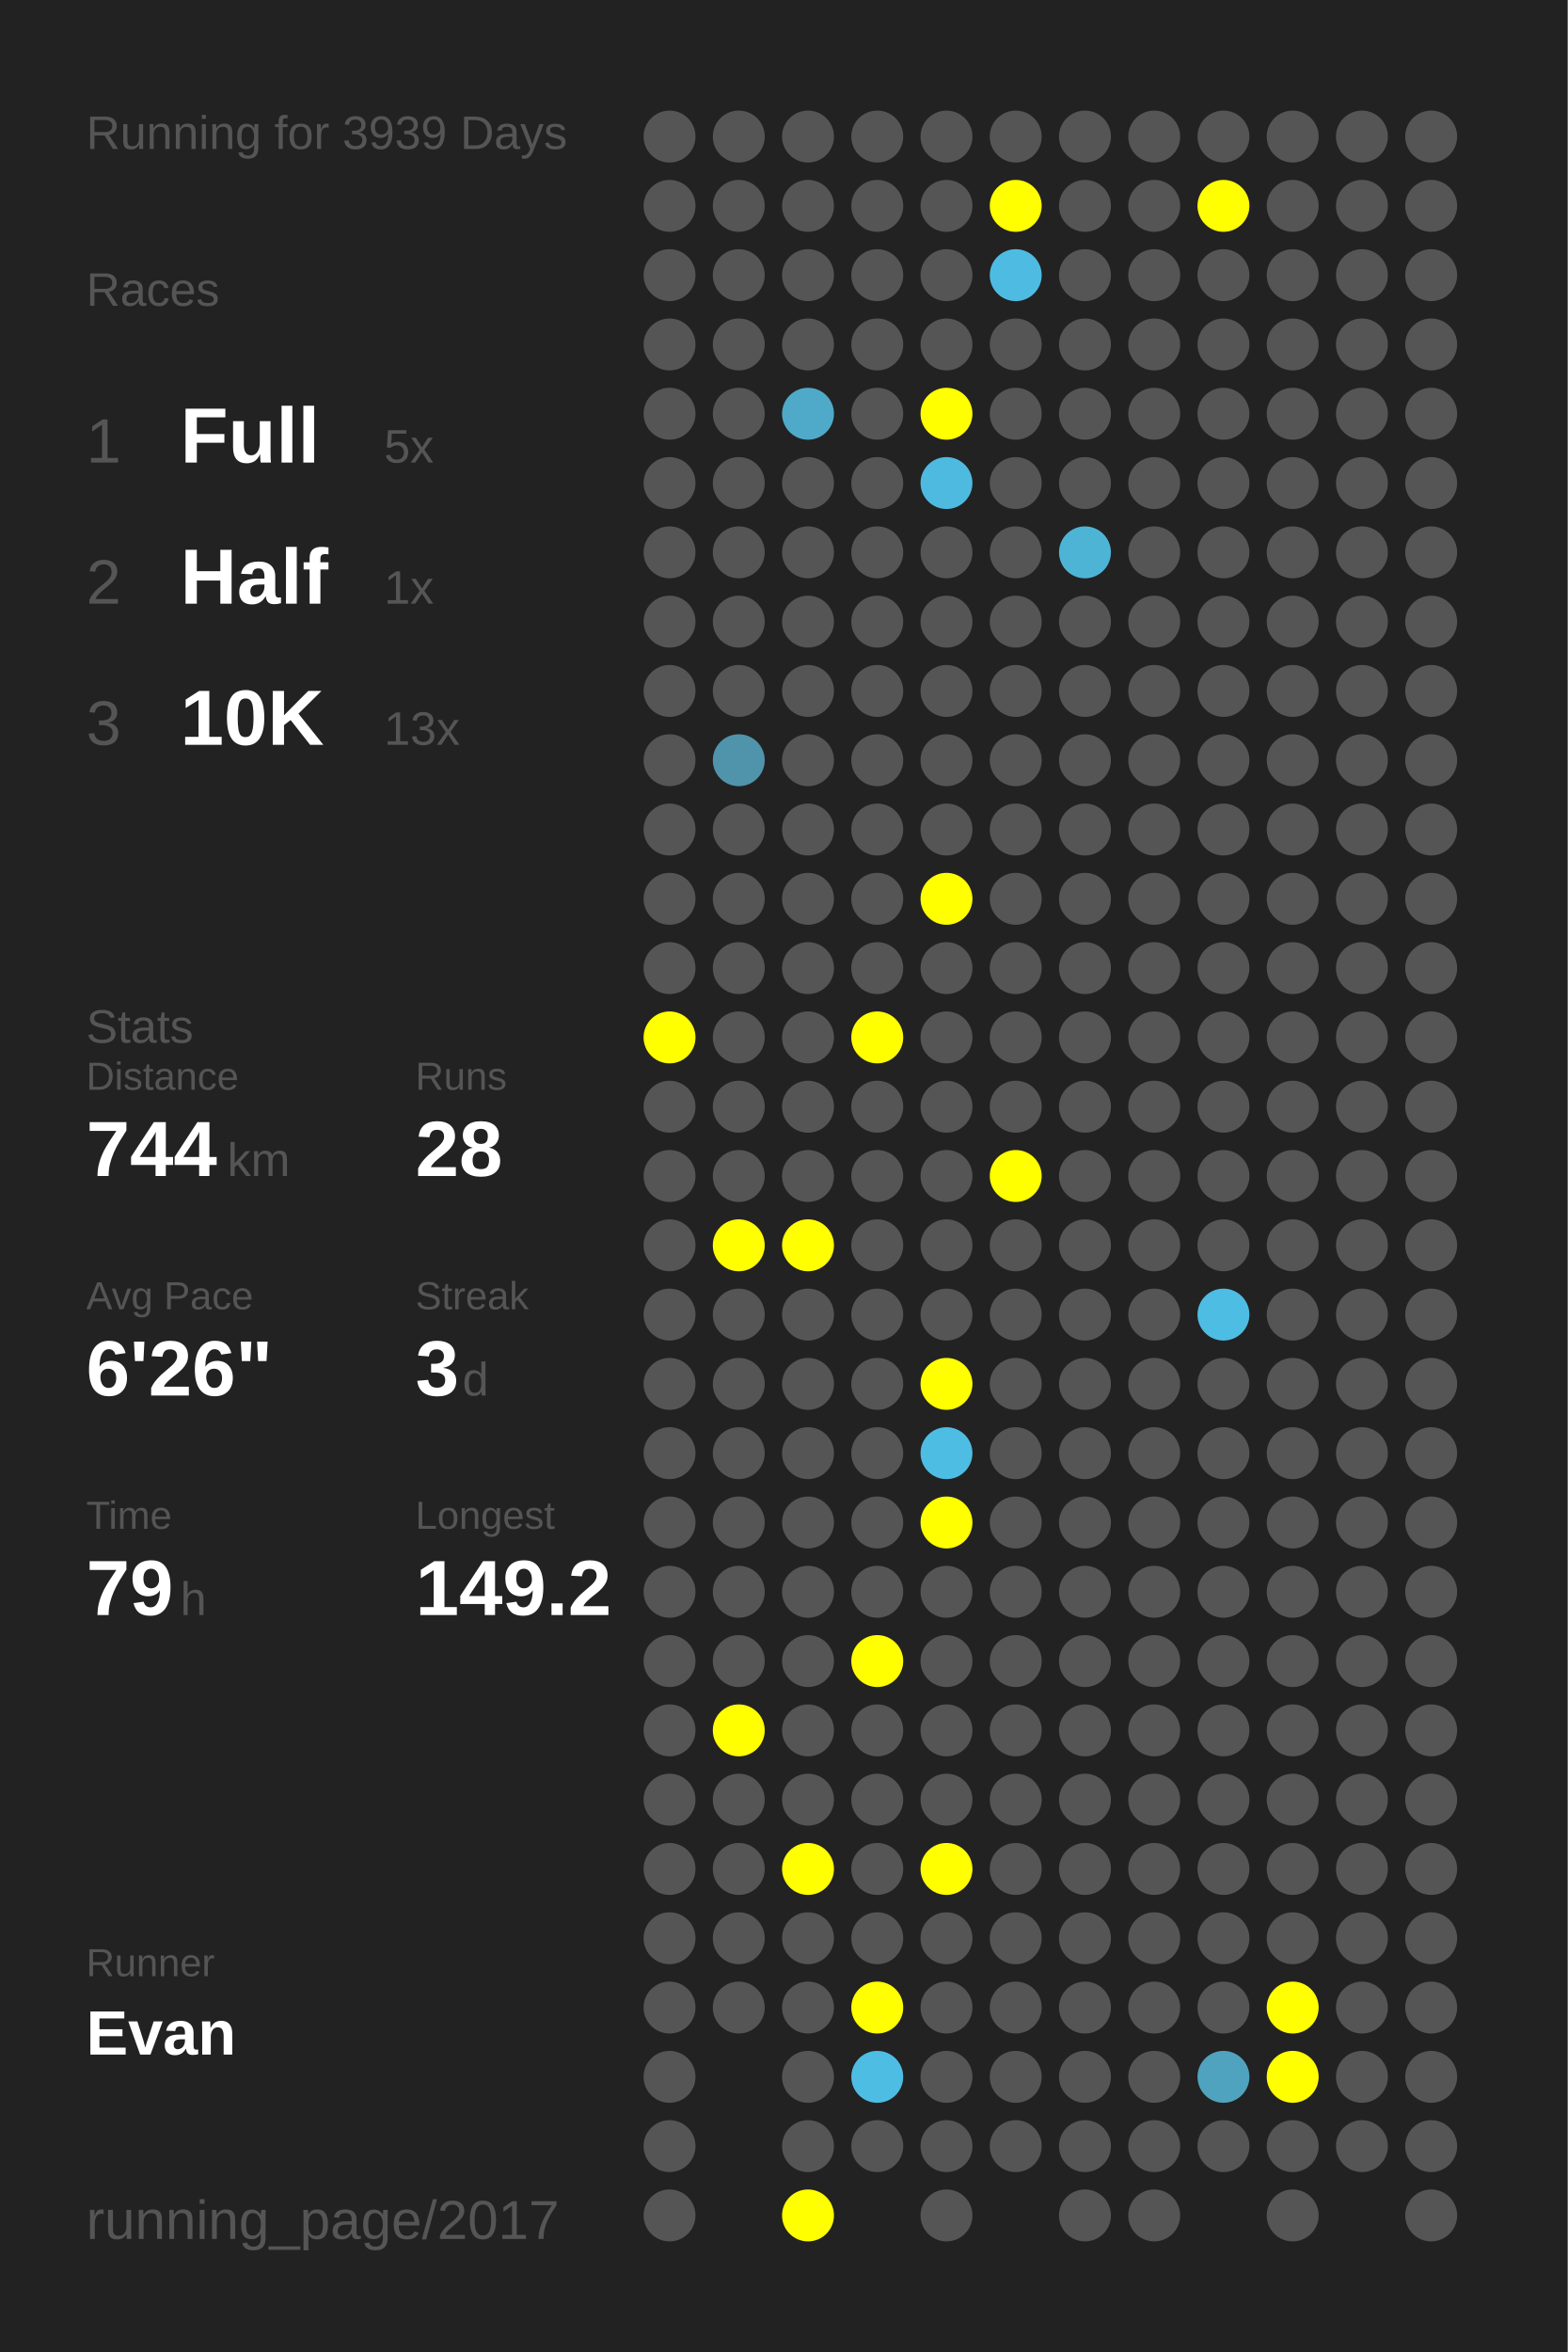
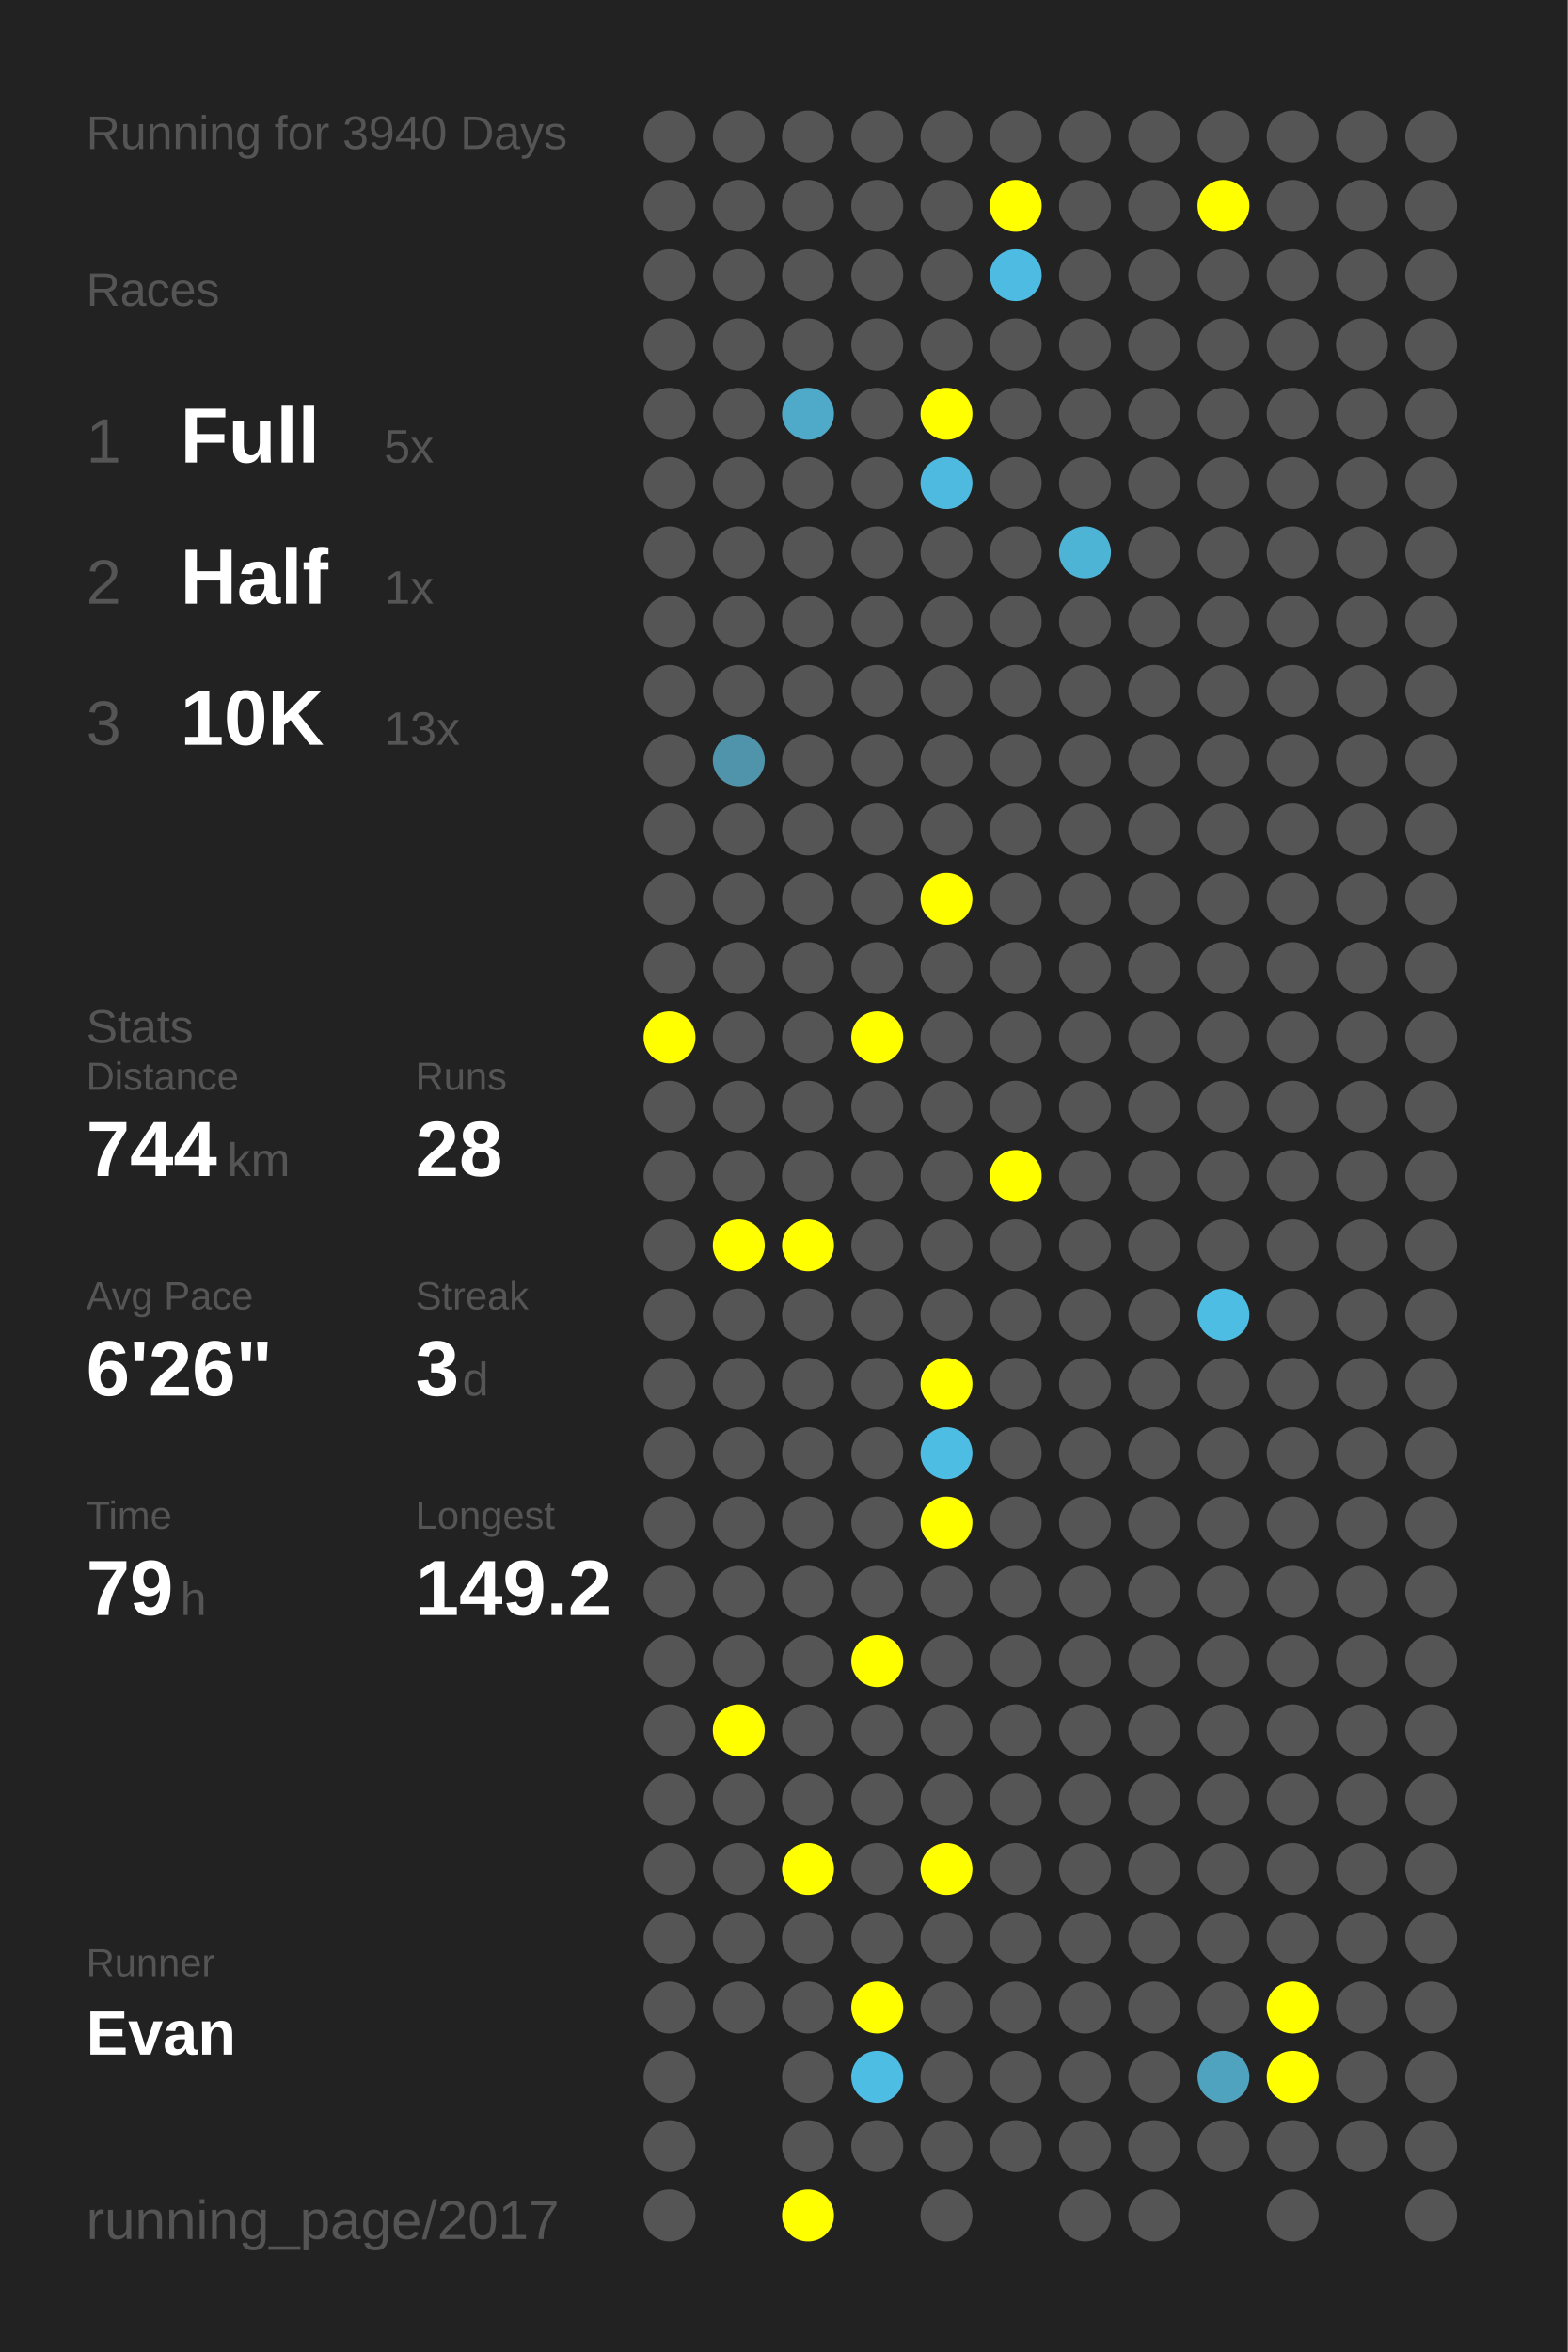
<svg xmlns="http://www.w3.org/2000/svg" baseProfile="full" height="300mm" version="1.1" viewBox="0,0,200,300" width="200mm">
  <defs />
  <rect fill="#222222" height="300" width="200" x="0" y="0" />
-   <text fill="#555555" style="font-size:6px; font-family:Arial;" x="11" y="19">Running for 3939 Days</text>
+   <text fill="#555555" style="font-size:6px; font-family:Arial;" x="11" y="19">Running for 3940 Days</text>
  <text fill="#555555" style="font-size:6px; font-family:Arial;" x="11" y="39">Races</text>
  <text fill="#555555" style="font-size:8px; font-family:Arial;" x="11" y="59">1</text>
  <text fill="#FFFFFF" style="font-size:10px; font-family:Arial; font-weight:bold;" x="23" y="59">Full</text>
  <text fill="#555555" style="font-size:6px; font-family:Arial;" x="49" y="59">5x</text>
  <text fill="#555555" style="font-size:8px; font-family:Arial;" x="11" y="77">2</text>
  <text fill="#FFFFFF" style="font-size:10px; font-family:Arial; font-weight:bold;" x="23" y="77">Half</text>
  <text fill="#555555" style="font-size:6px; font-family:Arial;" x="49" y="77">1x</text>
  <text fill="#555555" style="font-size:8px; font-family:Arial;" x="11" y="95">3</text>
  <text fill="#FFFFFF" style="font-size:10px; font-family:Arial; font-weight:bold;" x="23" y="95">10K</text>
  <text fill="#555555" style="font-size:6px; font-family:Arial;" x="49" y="95">13x</text>
  <text fill="#555555" style="font-size:6px; font-family:Arial;" x="11" y="133">Stats</text>
  <text fill="#555555" style="font-size:5px; font-family:Arial;" x="11" y="139">Distance</text>
  <text fill="#FFFFFF" style="font-size:10px; font-family:Arial; font-weight:bold;" x="11" y="150">744</text>
  <text fill="#555555" style="font-size:6px; font-family:Arial;" x="29" y="150">km</text>
  <text fill="#555555" style="font-size:5px; font-family:Arial;" x="53" y="139">Runs</text>
  <text fill="#FFFFFF" style="font-size:10px; font-family:Arial; font-weight:bold;" x="53" y="150">28</text>
  <text fill="#555555" style="font-size:5px; font-family:Arial;" x="11" y="167">Avg Pace</text>
  <text fill="#FFFFFF" style="font-size:10px; font-family:Arial; font-weight:bold;" x="11" y="178">6'26"</text>
  <text fill="#555555" style="font-size:5px; font-family:Arial;" x="53" y="167">Streak</text>
  <text fill="#FFFFFF" style="font-size:10px; font-family:Arial; font-weight:bold;" x="53" y="178">3</text>
  <text fill="#555555" style="font-size:6px; font-family:Arial;" x="59" y="178">d</text>
  <text fill="#555555" style="font-size:5px; font-family:Arial;" x="11" y="195">Time</text>
  <text fill="#FFFFFF" style="font-size:10px; font-family:Arial; font-weight:bold;" x="11" y="206">79</text>
  <text fill="#555555" style="font-size:6px; font-family:Arial;" x="23" y="206">h</text>
  <text fill="#555555" style="font-size:5px; font-family:Arial;" x="53" y="195">Longest</text>
  <text fill="#FFFFFF" style="font-size:10px; font-family:Arial; font-weight:bold;" x="53" y="206">149.2</text>
  <text fill="#555555" style="font-size:5px; font-family:Arial;" x="11" y="252.065">Runner</text>
  <text fill="#FFFFFF" style="font-size:8px; font-family:Arial; font-weight:bold;" x="11" y="262.065">Evan</text>
  <text fill="#555555" style="font-size:7px; font-family:Arial;" x="11" y="285.581">running_page/2017</text>
  <circle cx="85.417" cy="17.419" fill="#555555" r="3.312" />
  <circle cx="85.417" cy="26.258" fill="#555555" r="3.312" />
  <circle cx="85.417" cy="35.097" fill="#555555" r="3.312" />
  <circle cx="85.417" cy="43.935" fill="#555555" r="3.312" />
  <circle cx="85.417" cy="52.774" fill="#555555" r="3.312" />
  <circle cx="85.417" cy="61.613" fill="#555555" r="3.312" />
  <circle cx="85.417" cy="70.452" fill="#555555" r="3.312" />
  <circle cx="85.417" cy="79.29" fill="#555555" r="3.312" />
  <circle cx="85.417" cy="88.129" fill="#555555" r="3.312" />
  <circle cx="85.417" cy="96.968" fill="#555555" r="3.312" />
  <circle cx="85.417" cy="105.806" fill="#555555" r="3.312" />
  <circle cx="85.417" cy="114.645" fill="#555555" r="3.312" />
  <circle cx="85.417" cy="123.484" fill="#555555" r="3.312" />
  <circle cx="85.417" cy="132.323" fill="#FFFF00" r="3.312" />
  <circle cx="85.417" cy="141.161" fill="#555555" r="3.312" />
  <circle cx="85.417" cy="150" fill="#555555" r="3.312" />
  <circle cx="85.417" cy="158.839" fill="#555555" r="3.312" />
  <circle cx="85.417" cy="167.677" fill="#555555" r="3.312" />
  <circle cx="85.417" cy="176.516" fill="#555555" r="3.312" />
  <circle cx="85.417" cy="185.355" fill="#555555" r="3.312" />
  <circle cx="85.417" cy="194.194" fill="#555555" r="3.312" />
  <circle cx="85.417" cy="203.032" fill="#555555" r="3.312" />
  <circle cx="85.417" cy="211.871" fill="#555555" r="3.312" />
  <circle cx="85.417" cy="220.71" fill="#555555" r="3.312" />
  <circle cx="85.417" cy="229.548" fill="#555555" r="3.312" />
  <circle cx="85.417" cy="238.387" fill="#555555" r="3.312" />
  <circle cx="85.417" cy="247.226" fill="#555555" r="3.312" />
  <circle cx="85.417" cy="256.065" fill="#555555" r="3.312" />
  <circle cx="85.417" cy="264.903" fill="#555555" r="3.312" />
  <circle cx="85.417" cy="273.742" fill="#555555" r="3.312" />
  <circle cx="85.417" cy="282.581" fill="#555555" r="3.312" />
  <circle cx="94.25" cy="17.419" fill="#555555" r="3.312" />
  <circle cx="94.25" cy="26.258" fill="#555555" r="3.312" />
  <circle cx="94.25" cy="35.097" fill="#555555" r="3.312" />
  <circle cx="94.25" cy="43.935" fill="#555555" r="3.312" />
  <circle cx="94.25" cy="52.774" fill="#555555" r="3.312" />
  <circle cx="94.25" cy="61.613" fill="#555555" r="3.312" />
  <circle cx="94.25" cy="70.452" fill="#555555" r="3.312" />
  <circle cx="94.25" cy="79.29" fill="#555555" r="3.312" />
  <circle cx="94.25" cy="88.129" fill="#555555" r="3.312" />
  <circle cx="94.25" cy="96.968" fill="#5094ab" r="3.312" />
  <circle cx="94.25" cy="105.806" fill="#555555" r="3.312" />
  <circle cx="94.25" cy="114.645" fill="#555555" r="3.312" />
  <circle cx="94.25" cy="123.484" fill="#555555" r="3.312" />
  <circle cx="94.25" cy="132.323" fill="#555555" r="3.312" />
  <circle cx="94.25" cy="141.161" fill="#555555" r="3.312" />
  <circle cx="94.25" cy="150" fill="#555555" r="3.312" />
  <circle cx="94.25" cy="158.839" fill="#FFFF00" r="3.312" />
  <circle cx="94.25" cy="167.677" fill="#555555" r="3.312" />
  <circle cx="94.25" cy="176.516" fill="#555555" r="3.312" />
  <circle cx="94.25" cy="185.355" fill="#555555" r="3.312" />
  <circle cx="94.25" cy="194.194" fill="#555555" r="3.312" />
  <circle cx="94.25" cy="203.032" fill="#555555" r="3.312" />
  <circle cx="94.25" cy="211.871" fill="#555555" r="3.312" />
  <circle cx="94.25" cy="220.71" fill="#FFFF00" r="3.312" />
  <circle cx="94.25" cy="229.548" fill="#555555" r="3.312" />
  <circle cx="94.25" cy="238.387" fill="#555555" r="3.312" />
  <circle cx="94.25" cy="247.226" fill="#555555" r="3.312" />
  <circle cx="94.25" cy="256.065" fill="#555555" r="3.312" />
  <circle cx="103.083" cy="17.419" fill="#555555" r="3.312" />
  <circle cx="103.083" cy="26.258" fill="#555555" r="3.312" />
  <circle cx="103.083" cy="35.097" fill="#555555" r="3.312" />
  <circle cx="103.083" cy="43.935" fill="#555555" r="3.312" />
  <circle cx="103.083" cy="52.774" fill="#4faac9" r="3.312" />
  <circle cx="103.083" cy="61.613" fill="#555555" r="3.312" />
  <circle cx="103.083" cy="70.452" fill="#555555" r="3.312" />
  <circle cx="103.083" cy="79.29" fill="#555555" r="3.312" />
  <circle cx="103.083" cy="88.129" fill="#555555" r="3.312" />
  <circle cx="103.083" cy="96.968" fill="#555555" r="3.312" />
  <circle cx="103.083" cy="105.806" fill="#555555" r="3.312" />
  <circle cx="103.083" cy="114.645" fill="#555555" r="3.312" />
  <circle cx="103.083" cy="123.484" fill="#555555" r="3.312" />
  <circle cx="103.083" cy="132.323" fill="#555555" r="3.312" />
  <circle cx="103.083" cy="141.161" fill="#555555" r="3.312" />
  <circle cx="103.083" cy="150" fill="#555555" r="3.312" />
  <circle cx="103.083" cy="158.839" fill="#FFFF00" r="3.312" />
  <circle cx="103.083" cy="167.677" fill="#555555" r="3.312" />
  <circle cx="103.083" cy="176.516" fill="#555555" r="3.312" />
  <circle cx="103.083" cy="185.355" fill="#555555" r="3.312" />
  <circle cx="103.083" cy="194.194" fill="#555555" r="3.312" />
  <circle cx="103.083" cy="203.032" fill="#555555" r="3.312" />
  <circle cx="103.083" cy="211.871" fill="#555555" r="3.312" />
  <circle cx="103.083" cy="220.71" fill="#555555" r="3.312" />
  <circle cx="103.083" cy="229.548" fill="#555555" r="3.312" />
  <circle cx="103.083" cy="238.387" fill="#FFFF00" r="3.312" />
  <circle cx="103.083" cy="247.226" fill="#555555" r="3.312" />
  <circle cx="103.083" cy="256.065" fill="#555555" r="3.312" />
  <circle cx="103.083" cy="264.903" fill="#555555" r="3.312" />
  <circle cx="103.083" cy="273.742" fill="#555555" r="3.312" />
  <circle cx="103.083" cy="282.581" fill="#FFFF00" r="3.312" />
  <circle cx="111.917" cy="17.419" fill="#555555" r="3.312" />
  <circle cx="111.917" cy="26.258" fill="#555555" r="3.312" />
  <circle cx="111.917" cy="35.097" fill="#555555" r="3.312" />
  <circle cx="111.917" cy="43.935" fill="#555555" r="3.312" />
  <circle cx="111.917" cy="52.774" fill="#555555" r="3.312" />
  <circle cx="111.917" cy="61.613" fill="#555555" r="3.312" />
  <circle cx="111.917" cy="70.452" fill="#555555" r="3.312" />
  <circle cx="111.917" cy="79.29" fill="#555555" r="3.312" />
  <circle cx="111.917" cy="88.129" fill="#555555" r="3.312" />
  <circle cx="111.917" cy="96.968" fill="#555555" r="3.312" />
  <circle cx="111.917" cy="105.806" fill="#555555" r="3.312" />
  <circle cx="111.917" cy="114.645" fill="#555555" r="3.312" />
  <circle cx="111.917" cy="123.484" fill="#555555" r="3.312" />
  <circle cx="111.917" cy="132.323" fill="#FFFF00" r="3.312" />
  <circle cx="111.917" cy="141.161" fill="#555555" r="3.312" />
  <circle cx="111.917" cy="150" fill="#555555" r="3.312" />
  <circle cx="111.917" cy="158.839" fill="#555555" r="3.312" />
  <circle cx="111.917" cy="167.677" fill="#555555" r="3.312" />
  <circle cx="111.917" cy="176.516" fill="#555555" r="3.312" />
  <circle cx="111.917" cy="185.355" fill="#555555" r="3.312" />
  <circle cx="111.917" cy="194.194" fill="#555555" r="3.312" />
  <circle cx="111.917" cy="203.032" fill="#555555" r="3.312" />
  <circle cx="111.917" cy="211.871" fill="#FFFF00" r="3.312" />
  <circle cx="111.917" cy="220.71" fill="#555555" r="3.312" />
  <circle cx="111.917" cy="229.548" fill="#555555" r="3.312" />
  <circle cx="111.917" cy="238.387" fill="#555555" r="3.312" />
  <circle cx="111.917" cy="247.226" fill="#555555" r="3.312" />
  <circle cx="111.917" cy="256.065" fill="#FFFF00" r="3.312" />
  <circle cx="111.917" cy="264.903" fill="#4ebde3" r="3.312" />
  <circle cx="111.917" cy="273.742" fill="#555555" r="3.312" />
  <circle cx="120.75" cy="17.419" fill="#555555" r="3.312" />
  <circle cx="120.75" cy="26.258" fill="#555555" r="3.312" />
  <circle cx="120.75" cy="35.097" fill="#555555" r="3.312" />
  <circle cx="120.75" cy="43.935" fill="#555555" r="3.312" />
  <circle cx="120.75" cy="52.774" fill="#FFFF00" r="3.312" />
  <circle cx="120.75" cy="61.613" fill="#4ebadf" r="3.312" />
  <circle cx="120.75" cy="70.452" fill="#555555" r="3.312" />
  <circle cx="120.75" cy="79.29" fill="#555555" r="3.312" />
  <circle cx="120.75" cy="88.129" fill="#555555" r="3.312" />
  <circle cx="120.75" cy="96.968" fill="#555555" r="3.312" />
  <circle cx="120.75" cy="105.806" fill="#555555" r="3.312" />
  <circle cx="120.75" cy="114.645" fill="#FFFF00" r="3.312" />
  <circle cx="120.75" cy="123.484" fill="#555555" r="3.312" />
  <circle cx="120.75" cy="132.323" fill="#555555" r="3.312" />
  <circle cx="120.75" cy="141.161" fill="#555555" r="3.312" />
  <circle cx="120.75" cy="150" fill="#555555" r="3.312" />
  <circle cx="120.75" cy="158.839" fill="#555555" r="3.312" />
  <circle cx="120.75" cy="167.677" fill="#555555" r="3.312" />
  <circle cx="120.75" cy="176.516" fill="#FFFF00" r="3.312" />
  <circle cx="120.75" cy="185.355" fill="#4ebde3" r="3.312" />
  <circle cx="120.75" cy="194.194" fill="#FFFF00" r="3.312" />
  <circle cx="120.75" cy="203.032" fill="#555555" r="3.312" />
  <circle cx="120.75" cy="211.871" fill="#555555" r="3.312" />
  <circle cx="120.75" cy="220.71" fill="#555555" r="3.312" />
  <circle cx="120.75" cy="229.548" fill="#555555" r="3.312" />
  <circle cx="120.75" cy="238.387" fill="#FFFF00" r="3.312" />
  <circle cx="120.75" cy="247.226" fill="#555555" r="3.312" />
  <circle cx="120.75" cy="256.065" fill="#555555" r="3.312" />
  <circle cx="120.75" cy="264.903" fill="#555555" r="3.312" />
  <circle cx="120.75" cy="273.742" fill="#555555" r="3.312" />
  <circle cx="120.75" cy="282.581" fill="#555555" r="3.312" />
  <circle cx="129.583" cy="17.419" fill="#555555" r="3.312" />
  <circle cx="129.583" cy="26.258" fill="#FFFF00" r="3.312" />
  <circle cx="129.583" cy="35.097" fill="#4ebce2" r="3.312" />
  <circle cx="129.583" cy="43.935" fill="#555555" r="3.312" />
  <circle cx="129.583" cy="52.774" fill="#555555" r="3.312" />
  <circle cx="129.583" cy="61.613" fill="#555555" r="3.312" />
  <circle cx="129.583" cy="70.452" fill="#555555" r="3.312" />
  <circle cx="129.583" cy="79.29" fill="#555555" r="3.312" />
  <circle cx="129.583" cy="88.129" fill="#555555" r="3.312" />
  <circle cx="129.583" cy="96.968" fill="#555555" r="3.312" />
  <circle cx="129.583" cy="105.806" fill="#555555" r="3.312" />
  <circle cx="129.583" cy="114.645" fill="#555555" r="3.312" />
  <circle cx="129.583" cy="123.484" fill="#555555" r="3.312" />
  <circle cx="129.583" cy="132.323" fill="#555555" r="3.312" />
  <circle cx="129.583" cy="141.161" fill="#555555" r="3.312" />
  <circle cx="129.583" cy="150" fill="#FFFF00" r="3.312" />
  <circle cx="129.583" cy="158.839" fill="#555555" r="3.312" />
  <circle cx="129.583" cy="167.677" fill="#555555" r="3.312" />
  <circle cx="129.583" cy="176.516" fill="#555555" r="3.312" />
  <circle cx="129.583" cy="185.355" fill="#555555" r="3.312" />
  <circle cx="129.583" cy="194.194" fill="#555555" r="3.312" />
  <circle cx="129.583" cy="203.032" fill="#555555" r="3.312" />
  <circle cx="129.583" cy="211.871" fill="#555555" r="3.312" />
  <circle cx="129.583" cy="220.71" fill="#555555" r="3.312" />
  <circle cx="129.583" cy="229.548" fill="#555555" r="3.312" />
  <circle cx="129.583" cy="238.387" fill="#555555" r="3.312" />
  <circle cx="129.583" cy="247.226" fill="#555555" r="3.312" />
  <circle cx="129.583" cy="256.065" fill="#555555" r="3.312" />
  <circle cx="129.583" cy="264.903" fill="#555555" r="3.312" />
  <circle cx="129.583" cy="273.742" fill="#555555" r="3.312" />
  <circle cx="138.417" cy="17.419" fill="#555555" r="3.312" />
  <circle cx="138.417" cy="26.258" fill="#555555" r="3.312" />
  <circle cx="138.417" cy="35.097" fill="#555555" r="3.312" />
  <circle cx="138.417" cy="43.935" fill="#555555" r="3.312" />
  <circle cx="138.417" cy="52.774" fill="#555555" r="3.312" />
  <circle cx="138.417" cy="61.613" fill="#555555" r="3.312" />
  <circle cx="138.417" cy="70.452" fill="#4eb4d6" r="3.312" />
  <circle cx="138.417" cy="79.29" fill="#555555" r="3.312" />
  <circle cx="138.417" cy="88.129" fill="#555555" r="3.312" />
  <circle cx="138.417" cy="96.968" fill="#555555" r="3.312" />
  <circle cx="138.417" cy="105.806" fill="#555555" r="3.312" />
  <circle cx="138.417" cy="114.645" fill="#555555" r="3.312" />
  <circle cx="138.417" cy="123.484" fill="#555555" r="3.312" />
  <circle cx="138.417" cy="132.323" fill="#555555" r="3.312" />
  <circle cx="138.417" cy="141.161" fill="#555555" r="3.312" />
  <circle cx="138.417" cy="150" fill="#555555" r="3.312" />
  <circle cx="138.417" cy="158.839" fill="#555555" r="3.312" />
  <circle cx="138.417" cy="167.677" fill="#555555" r="3.312" />
  <circle cx="138.417" cy="176.516" fill="#555555" r="3.312" />
  <circle cx="138.417" cy="185.355" fill="#555555" r="3.312" />
  <circle cx="138.417" cy="194.194" fill="#555555" r="3.312" />
  <circle cx="138.417" cy="203.032" fill="#555555" r="3.312" />
  <circle cx="138.417" cy="211.871" fill="#555555" r="3.312" />
  <circle cx="138.417" cy="220.71" fill="#555555" r="3.312" />
  <circle cx="138.417" cy="229.548" fill="#555555" r="3.312" />
  <circle cx="138.417" cy="238.387" fill="#555555" r="3.312" />
  <circle cx="138.417" cy="247.226" fill="#555555" r="3.312" />
  <circle cx="138.417" cy="256.065" fill="#555555" r="3.312" />
  <circle cx="138.417" cy="264.903" fill="#555555" r="3.312" />
  <circle cx="138.417" cy="273.742" fill="#555555" r="3.312" />
  <circle cx="138.417" cy="282.581" fill="#555555" r="3.312" />
  <circle cx="147.25" cy="17.419" fill="#555555" r="3.312" />
  <circle cx="147.25" cy="26.258" fill="#555555" r="3.312" />
  <circle cx="147.25" cy="35.097" fill="#555555" r="3.312" />
  <circle cx="147.25" cy="43.935" fill="#555555" r="3.312" />
  <circle cx="147.25" cy="52.774" fill="#555555" r="3.312" />
  <circle cx="147.25" cy="61.613" fill="#555555" r="3.312" />
  <circle cx="147.25" cy="70.452" fill="#555555" r="3.312" />
  <circle cx="147.25" cy="79.29" fill="#555555" r="3.312" />
  <circle cx="147.25" cy="88.129" fill="#555555" r="3.312" />
  <circle cx="147.25" cy="96.968" fill="#555555" r="3.312" />
  <circle cx="147.25" cy="105.806" fill="#555555" r="3.312" />
  <circle cx="147.25" cy="114.645" fill="#555555" r="3.312" />
  <circle cx="147.25" cy="123.484" fill="#555555" r="3.312" />
  <circle cx="147.25" cy="132.323" fill="#555555" r="3.312" />
  <circle cx="147.25" cy="141.161" fill="#555555" r="3.312" />
  <circle cx="147.25" cy="150" fill="#555555" r="3.312" />
  <circle cx="147.25" cy="158.839" fill="#555555" r="3.312" />
  <circle cx="147.25" cy="167.677" fill="#555555" r="3.312" />
  <circle cx="147.25" cy="176.516" fill="#555555" r="3.312" />
  <circle cx="147.25" cy="185.355" fill="#555555" r="3.312" />
  <circle cx="147.25" cy="194.194" fill="#555555" r="3.312" />
  <circle cx="147.25" cy="203.032" fill="#555555" r="3.312" />
  <circle cx="147.25" cy="211.871" fill="#555555" r="3.312" />
  <circle cx="147.25" cy="220.71" fill="#555555" r="3.312" />
  <circle cx="147.25" cy="229.548" fill="#555555" r="3.312" />
  <circle cx="147.25" cy="238.387" fill="#555555" r="3.312" />
  <circle cx="147.25" cy="247.226" fill="#555555" r="3.312" />
  <circle cx="147.25" cy="256.065" fill="#555555" r="3.312" />
  <circle cx="147.25" cy="264.903" fill="#555555" r="3.312" />
  <circle cx="147.25" cy="273.742" fill="#555555" r="3.312" />
  <circle cx="147.25" cy="282.581" fill="#555555" r="3.312" />
  <circle cx="156.083" cy="17.419" fill="#555555" r="3.312" />
  <circle cx="156.083" cy="26.258" fill="#FFFF00" r="3.312" />
  <circle cx="156.083" cy="35.097" fill="#555555" r="3.312" />
  <circle cx="156.083" cy="43.935" fill="#555555" r="3.312" />
  <circle cx="156.083" cy="52.774" fill="#555555" r="3.312" />
  <circle cx="156.083" cy="61.613" fill="#555555" r="3.312" />
  <circle cx="156.083" cy="70.452" fill="#555555" r="3.312" />
  <circle cx="156.083" cy="79.29" fill="#555555" r="3.312" />
  <circle cx="156.083" cy="88.129" fill="#555555" r="3.312" />
  <circle cx="156.083" cy="96.968" fill="#555555" r="3.312" />
  <circle cx="156.083" cy="105.806" fill="#555555" r="3.312" />
  <circle cx="156.083" cy="114.645" fill="#555555" r="3.312" />
  <circle cx="156.083" cy="123.484" fill="#555555" r="3.312" />
  <circle cx="156.083" cy="132.323" fill="#555555" r="3.312" />
  <circle cx="156.083" cy="141.161" fill="#555555" r="3.312" />
  <circle cx="156.083" cy="150" fill="#555555" r="3.312" />
  <circle cx="156.083" cy="158.839" fill="#555555" r="3.312" />
  <circle cx="156.083" cy="167.677" fill="#4ebde3" r="3.312" />
  <circle cx="156.083" cy="176.516" fill="#555555" r="3.312" />
  <circle cx="156.083" cy="185.355" fill="#555555" r="3.312" />
  <circle cx="156.083" cy="194.194" fill="#555555" r="3.312" />
  <circle cx="156.083" cy="203.032" fill="#555555" r="3.312" />
  <circle cx="156.083" cy="211.871" fill="#555555" r="3.312" />
  <circle cx="156.083" cy="220.71" fill="#555555" r="3.312" />
  <circle cx="156.083" cy="229.548" fill="#555555" r="3.312" />
  <circle cx="156.083" cy="238.387" fill="#555555" r="3.312" />
  <circle cx="156.083" cy="247.226" fill="#555555" r="3.312" />
  <circle cx="156.083" cy="256.065" fill="#555555" r="3.312" />
  <circle cx="156.083" cy="264.903" fill="#4fa3bf" r="3.312" />
  <circle cx="156.083" cy="273.742" fill="#555555" r="3.312" />
  <circle cx="164.917" cy="17.419" fill="#555555" r="3.312" />
  <circle cx="164.917" cy="26.258" fill="#555555" r="3.312" />
  <circle cx="164.917" cy="35.097" fill="#555555" r="3.312" />
  <circle cx="164.917" cy="43.935" fill="#555555" r="3.312" />
  <circle cx="164.917" cy="52.774" fill="#555555" r="3.312" />
  <circle cx="164.917" cy="61.613" fill="#555555" r="3.312" />
  <circle cx="164.917" cy="70.452" fill="#555555" r="3.312" />
  <circle cx="164.917" cy="79.29" fill="#555555" r="3.312" />
  <circle cx="164.917" cy="88.129" fill="#555555" r="3.312" />
  <circle cx="164.917" cy="96.968" fill="#555555" r="3.312" />
  <circle cx="164.917" cy="105.806" fill="#555555" r="3.312" />
  <circle cx="164.917" cy="114.645" fill="#555555" r="3.312" />
  <circle cx="164.917" cy="123.484" fill="#555555" r="3.312" />
  <circle cx="164.917" cy="132.323" fill="#555555" r="3.312" />
  <circle cx="164.917" cy="141.161" fill="#555555" r="3.312" />
  <circle cx="164.917" cy="150" fill="#555555" r="3.312" />
  <circle cx="164.917" cy="158.839" fill="#555555" r="3.312" />
  <circle cx="164.917" cy="167.677" fill="#555555" r="3.312" />
  <circle cx="164.917" cy="176.516" fill="#555555" r="3.312" />
  <circle cx="164.917" cy="185.355" fill="#555555" r="3.312" />
  <circle cx="164.917" cy="194.194" fill="#555555" r="3.312" />
  <circle cx="164.917" cy="203.032" fill="#555555" r="3.312" />
  <circle cx="164.917" cy="211.871" fill="#555555" r="3.312" />
  <circle cx="164.917" cy="220.71" fill="#555555" r="3.312" />
  <circle cx="164.917" cy="229.548" fill="#555555" r="3.312" />
  <circle cx="164.917" cy="238.387" fill="#555555" r="3.312" />
  <circle cx="164.917" cy="247.226" fill="#555555" r="3.312" />
  <circle cx="164.917" cy="256.065" fill="#FFFF00" r="3.312" />
  <circle cx="164.917" cy="264.903" fill="#FFFF00" r="3.312" />
  <circle cx="164.917" cy="273.742" fill="#555555" r="3.312" />
  <circle cx="164.917" cy="282.581" fill="#555555" r="3.312" />
  <circle cx="173.75" cy="17.419" fill="#555555" r="3.312" />
  <circle cx="173.75" cy="26.258" fill="#555555" r="3.312" />
  <circle cx="173.75" cy="35.097" fill="#555555" r="3.312" />
  <circle cx="173.75" cy="43.935" fill="#555555" r="3.312" />
  <circle cx="173.75" cy="52.774" fill="#555555" r="3.312" />
  <circle cx="173.75" cy="61.613" fill="#555555" r="3.312" />
  <circle cx="173.75" cy="70.452" fill="#555555" r="3.312" />
  <circle cx="173.75" cy="79.29" fill="#555555" r="3.312" />
  <circle cx="173.75" cy="88.129" fill="#555555" r="3.312" />
  <circle cx="173.75" cy="96.968" fill="#555555" r="3.312" />
  <circle cx="173.75" cy="105.806" fill="#555555" r="3.312" />
  <circle cx="173.75" cy="114.645" fill="#555555" r="3.312" />
  <circle cx="173.75" cy="123.484" fill="#555555" r="3.312" />
  <circle cx="173.75" cy="132.323" fill="#555555" r="3.312" />
  <circle cx="173.75" cy="141.161" fill="#555555" r="3.312" />
  <circle cx="173.75" cy="150" fill="#555555" r="3.312" />
  <circle cx="173.75" cy="158.839" fill="#555555" r="3.312" />
  <circle cx="173.75" cy="167.677" fill="#555555" r="3.312" />
  <circle cx="173.75" cy="176.516" fill="#555555" r="3.312" />
  <circle cx="173.75" cy="185.355" fill="#555555" r="3.312" />
  <circle cx="173.75" cy="194.194" fill="#555555" r="3.312" />
  <circle cx="173.75" cy="203.032" fill="#555555" r="3.312" />
  <circle cx="173.75" cy="211.871" fill="#555555" r="3.312" />
  <circle cx="173.75" cy="220.71" fill="#555555" r="3.312" />
  <circle cx="173.75" cy="229.548" fill="#555555" r="3.312" />
  <circle cx="173.75" cy="238.387" fill="#555555" r="3.312" />
  <circle cx="173.75" cy="247.226" fill="#555555" r="3.312" />
  <circle cx="173.75" cy="256.065" fill="#555555" r="3.312" />
  <circle cx="173.75" cy="264.903" fill="#555555" r="3.312" />
  <circle cx="173.75" cy="273.742" fill="#555555" r="3.312" />
  <circle cx="182.583" cy="17.419" fill="#555555" r="3.312" />
  <circle cx="182.583" cy="26.258" fill="#555555" r="3.312" />
  <circle cx="182.583" cy="35.097" fill="#555555" r="3.312" />
  <circle cx="182.583" cy="43.935" fill="#555555" r="3.312" />
  <circle cx="182.583" cy="52.774" fill="#555555" r="3.312" />
  <circle cx="182.583" cy="61.613" fill="#555555" r="3.312" />
  <circle cx="182.583" cy="70.452" fill="#555555" r="3.312" />
  <circle cx="182.583" cy="79.29" fill="#555555" r="3.312" />
  <circle cx="182.583" cy="88.129" fill="#555555" r="3.312" />
  <circle cx="182.583" cy="96.968" fill="#555555" r="3.312" />
  <circle cx="182.583" cy="105.806" fill="#555555" r="3.312" />
  <circle cx="182.583" cy="114.645" fill="#555555" r="3.312" />
  <circle cx="182.583" cy="123.484" fill="#555555" r="3.312" />
  <circle cx="182.583" cy="132.323" fill="#555555" r="3.312" />
  <circle cx="182.583" cy="141.161" fill="#555555" r="3.312" />
  <circle cx="182.583" cy="150" fill="#555555" r="3.312" />
  <circle cx="182.583" cy="158.839" fill="#555555" r="3.312" />
  <circle cx="182.583" cy="167.677" fill="#555555" r="3.312" />
  <circle cx="182.583" cy="176.516" fill="#555555" r="3.312" />
  <circle cx="182.583" cy="185.355" fill="#555555" r="3.312" />
  <circle cx="182.583" cy="194.194" fill="#555555" r="3.312" />
  <circle cx="182.583" cy="203.032" fill="#555555" r="3.312" />
  <circle cx="182.583" cy="211.871" fill="#555555" r="3.312" />
  <circle cx="182.583" cy="220.71" fill="#555555" r="3.312" />
  <circle cx="182.583" cy="229.548" fill="#555555" r="3.312" />
  <circle cx="182.583" cy="238.387" fill="#555555" r="3.312" />
  <circle cx="182.583" cy="247.226" fill="#555555" r="3.312" />
  <circle cx="182.583" cy="256.065" fill="#555555" r="3.312" />
  <circle cx="182.583" cy="264.903" fill="#555555" r="3.312" />
  <circle cx="182.583" cy="273.742" fill="#555555" r="3.312" />
  <circle cx="182.583" cy="282.581" fill="#555555" r="3.312" />
</svg>
